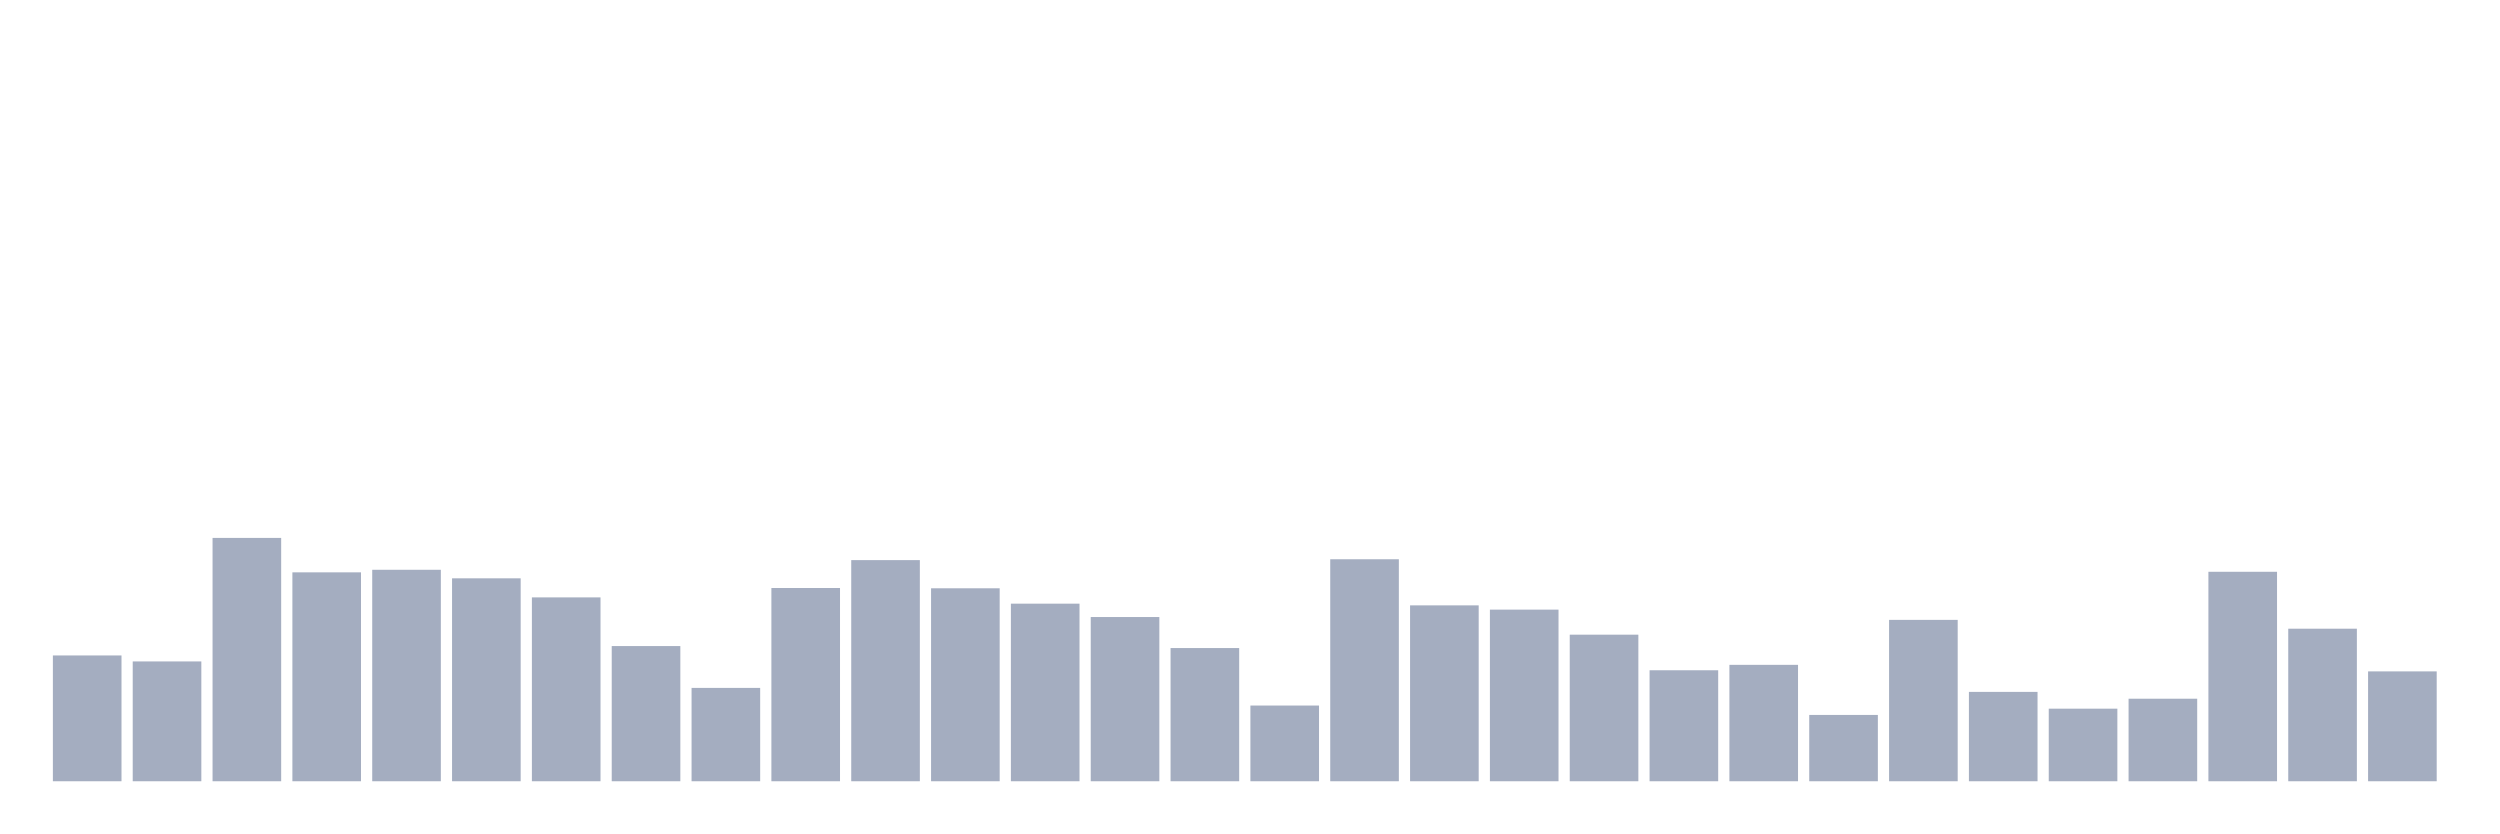
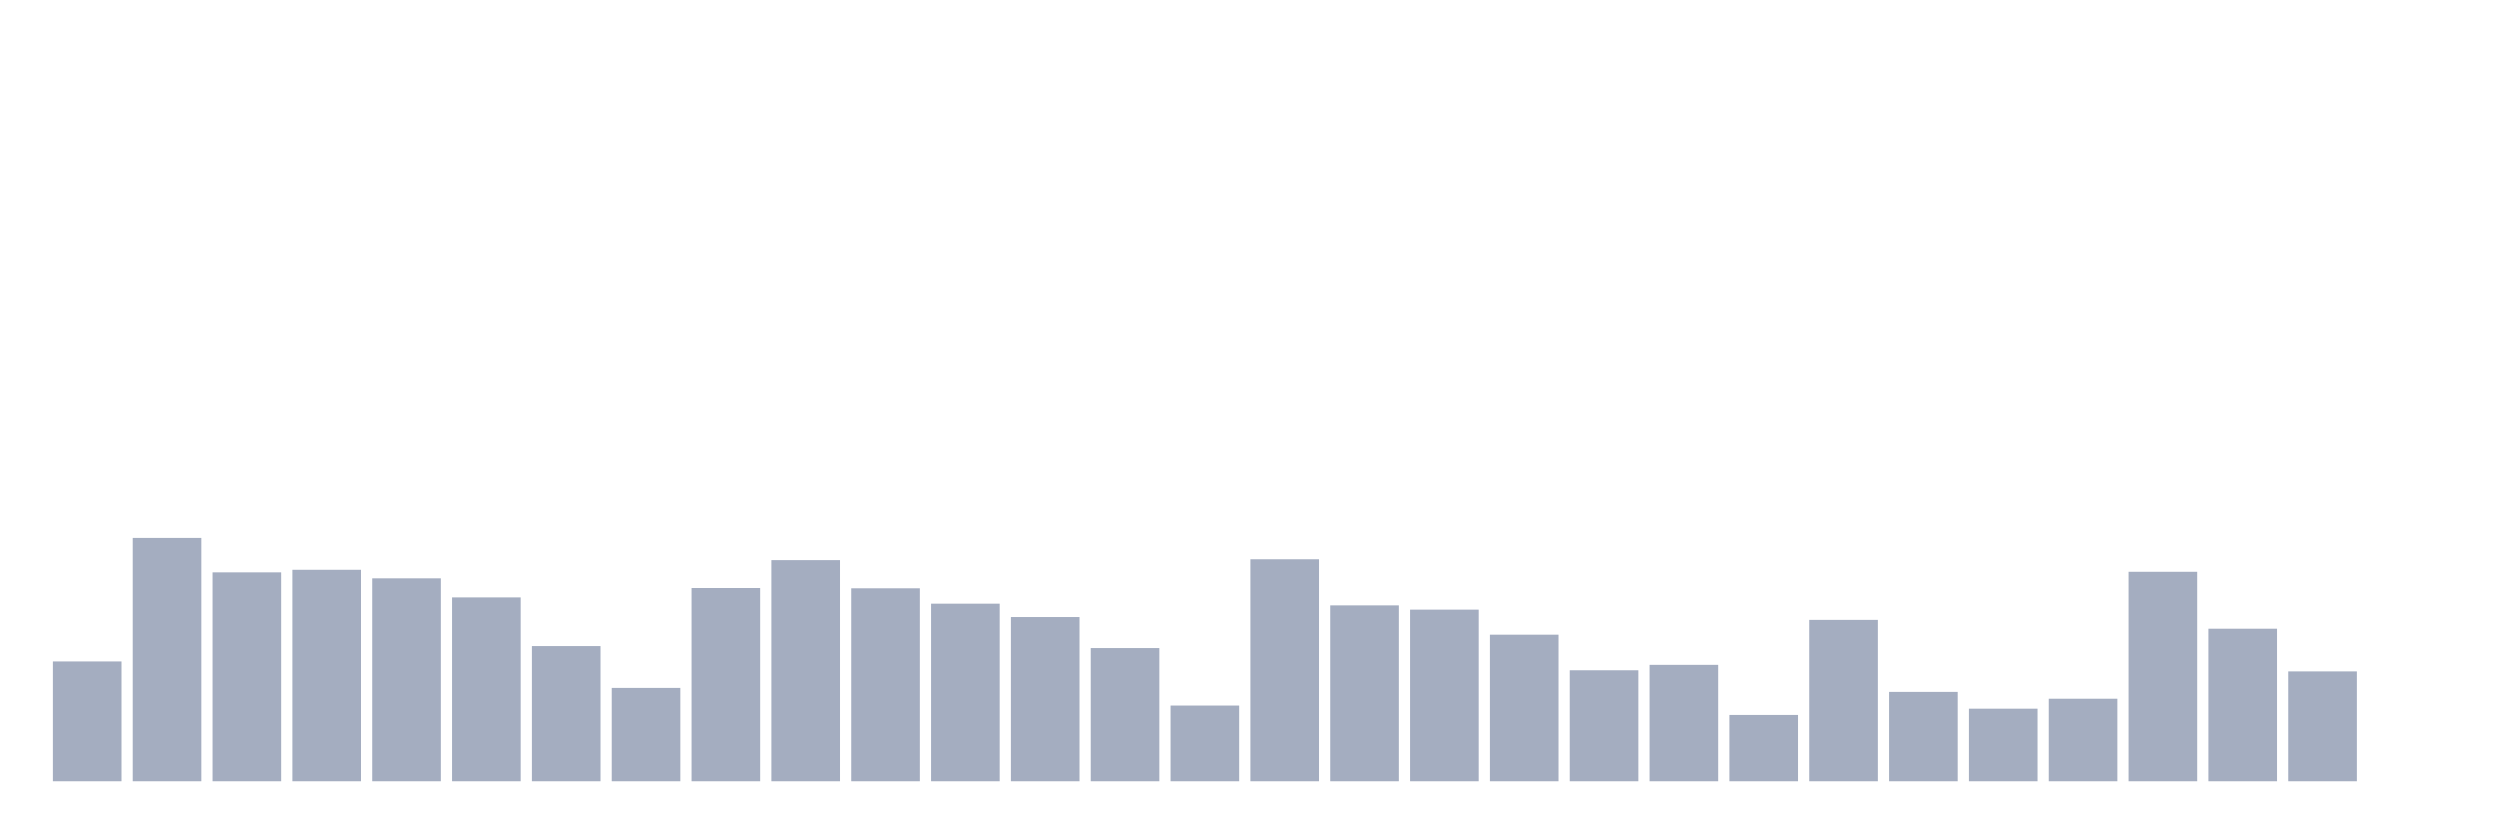
<svg xmlns="http://www.w3.org/2000/svg" viewBox="0 0 480 160">
  <g transform="translate(10,10)">
-     <rect class="bar" x="0.153" width="13.175" y="115.847" height="24.153" fill="rgb(164,173,192)" />
-     <rect class="bar" x="15.482" width="13.175" y="116.995" height="23.005" fill="rgb(164,173,192)" />
-     <rect class="bar" x="30.81" width="13.175" y="93.279" height="46.721" fill="rgb(164,173,192)" />
-     <rect class="bar" x="46.138" width="13.175" y="99.891" height="40.109" fill="rgb(164,173,192)" />
-     <rect class="bar" x="61.466" width="13.175" y="99.399" height="40.601" fill="rgb(164,173,192)" />
-     <rect class="bar" x="76.794" width="13.175" y="101.038" height="38.962" fill="rgb(164,173,192)" />
-     <rect class="bar" x="92.123" width="13.175" y="104.699" height="35.301" fill="rgb(164,173,192)" />
-     <rect class="bar" x="107.451" width="13.175" y="114.044" height="25.956" fill="rgb(164,173,192)" />
-     <rect class="bar" x="122.779" width="13.175" y="122.077" height="17.923" fill="rgb(164,173,192)" />
-     <rect class="bar" x="138.107" width="13.175" y="102.896" height="37.104" fill="rgb(164,173,192)" />
-     <rect class="bar" x="153.436" width="13.175" y="97.541" height="42.459" fill="rgb(164,173,192)" />
-     <rect class="bar" x="168.764" width="13.175" y="102.951" height="37.049" fill="rgb(164,173,192)" />
-     <rect class="bar" x="184.092" width="13.175" y="105.902" height="34.098" fill="rgb(164,173,192)" />
-     <rect class="bar" x="199.42" width="13.175" y="108.47" height="31.53" fill="rgb(164,173,192)" />
-     <rect class="bar" x="214.748" width="13.175" y="114.426" height="25.574" fill="rgb(164,173,192)" />
-     <rect class="bar" x="230.077" width="13.175" y="125.464" height="14.536" fill="rgb(164,173,192)" />
-     <rect class="bar" x="245.405" width="13.175" y="97.377" height="42.623" fill="rgb(164,173,192)" />
-     <rect class="bar" x="260.733" width="13.175" y="106.23" height="33.77" fill="rgb(164,173,192)" />
-     <rect class="bar" x="276.061" width="13.175" y="107.049" height="32.951" fill="rgb(164,173,192)" />
-     <rect class="bar" x="291.39" width="13.175" y="111.858" height="28.142" fill="rgb(164,173,192)" />
-     <rect class="bar" x="306.718" width="13.175" y="118.689" height="21.311" fill="rgb(164,173,192)" />
-     <rect class="bar" x="322.046" width="13.175" y="117.65" height="22.35" fill="rgb(164,173,192)" />
-     <rect class="bar" x="337.374" width="13.175" y="127.268" height="12.732" fill="rgb(164,173,192)" />
-     <rect class="bar" x="352.702" width="13.175" y="109.016" height="30.984" fill="rgb(164,173,192)" />
-     <rect class="bar" x="368.031" width="13.175" y="122.842" height="17.158" fill="rgb(164,173,192)" />
-     <rect class="bar" x="383.359" width="13.175" y="126.066" height="13.934" fill="rgb(164,173,192)" />
-     <rect class="bar" x="398.687" width="13.175" y="124.153" height="15.847" fill="rgb(164,173,192)" />
-     <rect class="bar" x="414.015" width="13.175" y="99.781" height="40.219" fill="rgb(164,173,192)" />
-     <rect class="bar" x="429.344" width="13.175" y="110.71" height="29.29" fill="rgb(164,173,192)" />
-     <rect class="bar" x="444.672" width="13.175" y="118.907" height="21.093" fill="rgb(164,173,192)" />
+     <rect class="bar" x="0.153" width="13.175" y="116.995" height="23.005" fill="rgb(164,173,192)" />
+     <rect class="bar" x="15.482" width="13.175" y="93.279" height="46.721" fill="rgb(164,173,192)" />
+     <rect class="bar" x="30.81" width="13.175" y="99.891" height="40.109" fill="rgb(164,173,192)" />
+     <rect class="bar" x="46.138" width="13.175" y="99.399" height="40.601" fill="rgb(164,173,192)" />
+     <rect class="bar" x="61.466" width="13.175" y="101.038" height="38.962" fill="rgb(164,173,192)" />
+     <rect class="bar" x="76.794" width="13.175" y="104.699" height="35.301" fill="rgb(164,173,192)" />
+     <rect class="bar" x="92.123" width="13.175" y="114.044" height="25.956" fill="rgb(164,173,192)" />
+     <rect class="bar" x="107.451" width="13.175" y="122.077" height="17.923" fill="rgb(164,173,192)" />
+     <rect class="bar" x="122.779" width="13.175" y="102.896" height="37.104" fill="rgb(164,173,192)" />
+     <rect class="bar" x="138.107" width="13.175" y="97.541" height="42.459" fill="rgb(164,173,192)" />
+     <rect class="bar" x="153.436" width="13.175" y="102.951" height="37.049" fill="rgb(164,173,192)" />
+     <rect class="bar" x="168.764" width="13.175" y="105.902" height="34.098" fill="rgb(164,173,192)" />
+     <rect class="bar" x="184.092" width="13.175" y="108.47" height="31.53" fill="rgb(164,173,192)" />
+     <rect class="bar" x="199.42" width="13.175" y="114.426" height="25.574" fill="rgb(164,173,192)" />
+     <rect class="bar" x="214.748" width="13.175" y="125.464" height="14.536" fill="rgb(164,173,192)" />
+     <rect class="bar" x="230.077" width="13.175" y="97.377" height="42.623" fill="rgb(164,173,192)" />
+     <rect class="bar" x="245.405" width="13.175" y="106.23" height="33.77" fill="rgb(164,173,192)" />
+     <rect class="bar" x="260.733" width="13.175" y="107.049" height="32.951" fill="rgb(164,173,192)" />
+     <rect class="bar" x="276.061" width="13.175" y="111.858" height="28.142" fill="rgb(164,173,192)" />
+     <rect class="bar" x="291.39" width="13.175" y="118.689" height="21.311" fill="rgb(164,173,192)" />
+     <rect class="bar" x="306.718" width="13.175" y="117.65" height="22.35" fill="rgb(164,173,192)" />
+     <rect class="bar" x="322.046" width="13.175" y="127.268" height="12.732" fill="rgb(164,173,192)" />
+     <rect class="bar" x="337.374" width="13.175" y="109.016" height="30.984" fill="rgb(164,173,192)" />
+     <rect class="bar" x="352.702" width="13.175" y="122.842" height="17.158" fill="rgb(164,173,192)" />
+     <rect class="bar" x="368.031" width="13.175" y="126.066" height="13.934" fill="rgb(164,173,192)" />
+     <rect class="bar" x="383.359" width="13.175" y="124.153" height="15.847" fill="rgb(164,173,192)" />
+     <rect class="bar" x="398.687" width="13.175" y="99.781" height="40.219" fill="rgb(164,173,192)" />
+     <rect class="bar" x="414.015" width="13.175" y="110.71" height="29.29" fill="rgb(164,173,192)" />
+     <rect class="bar" x="429.344" width="13.175" y="118.907" height="21.093" fill="rgb(164,173,192)" />
+     <rect class="bar" x="444.672" width="13.175" y="140" height="0" fill="rgb(164,173,192)" />
  </g>
</svg>
